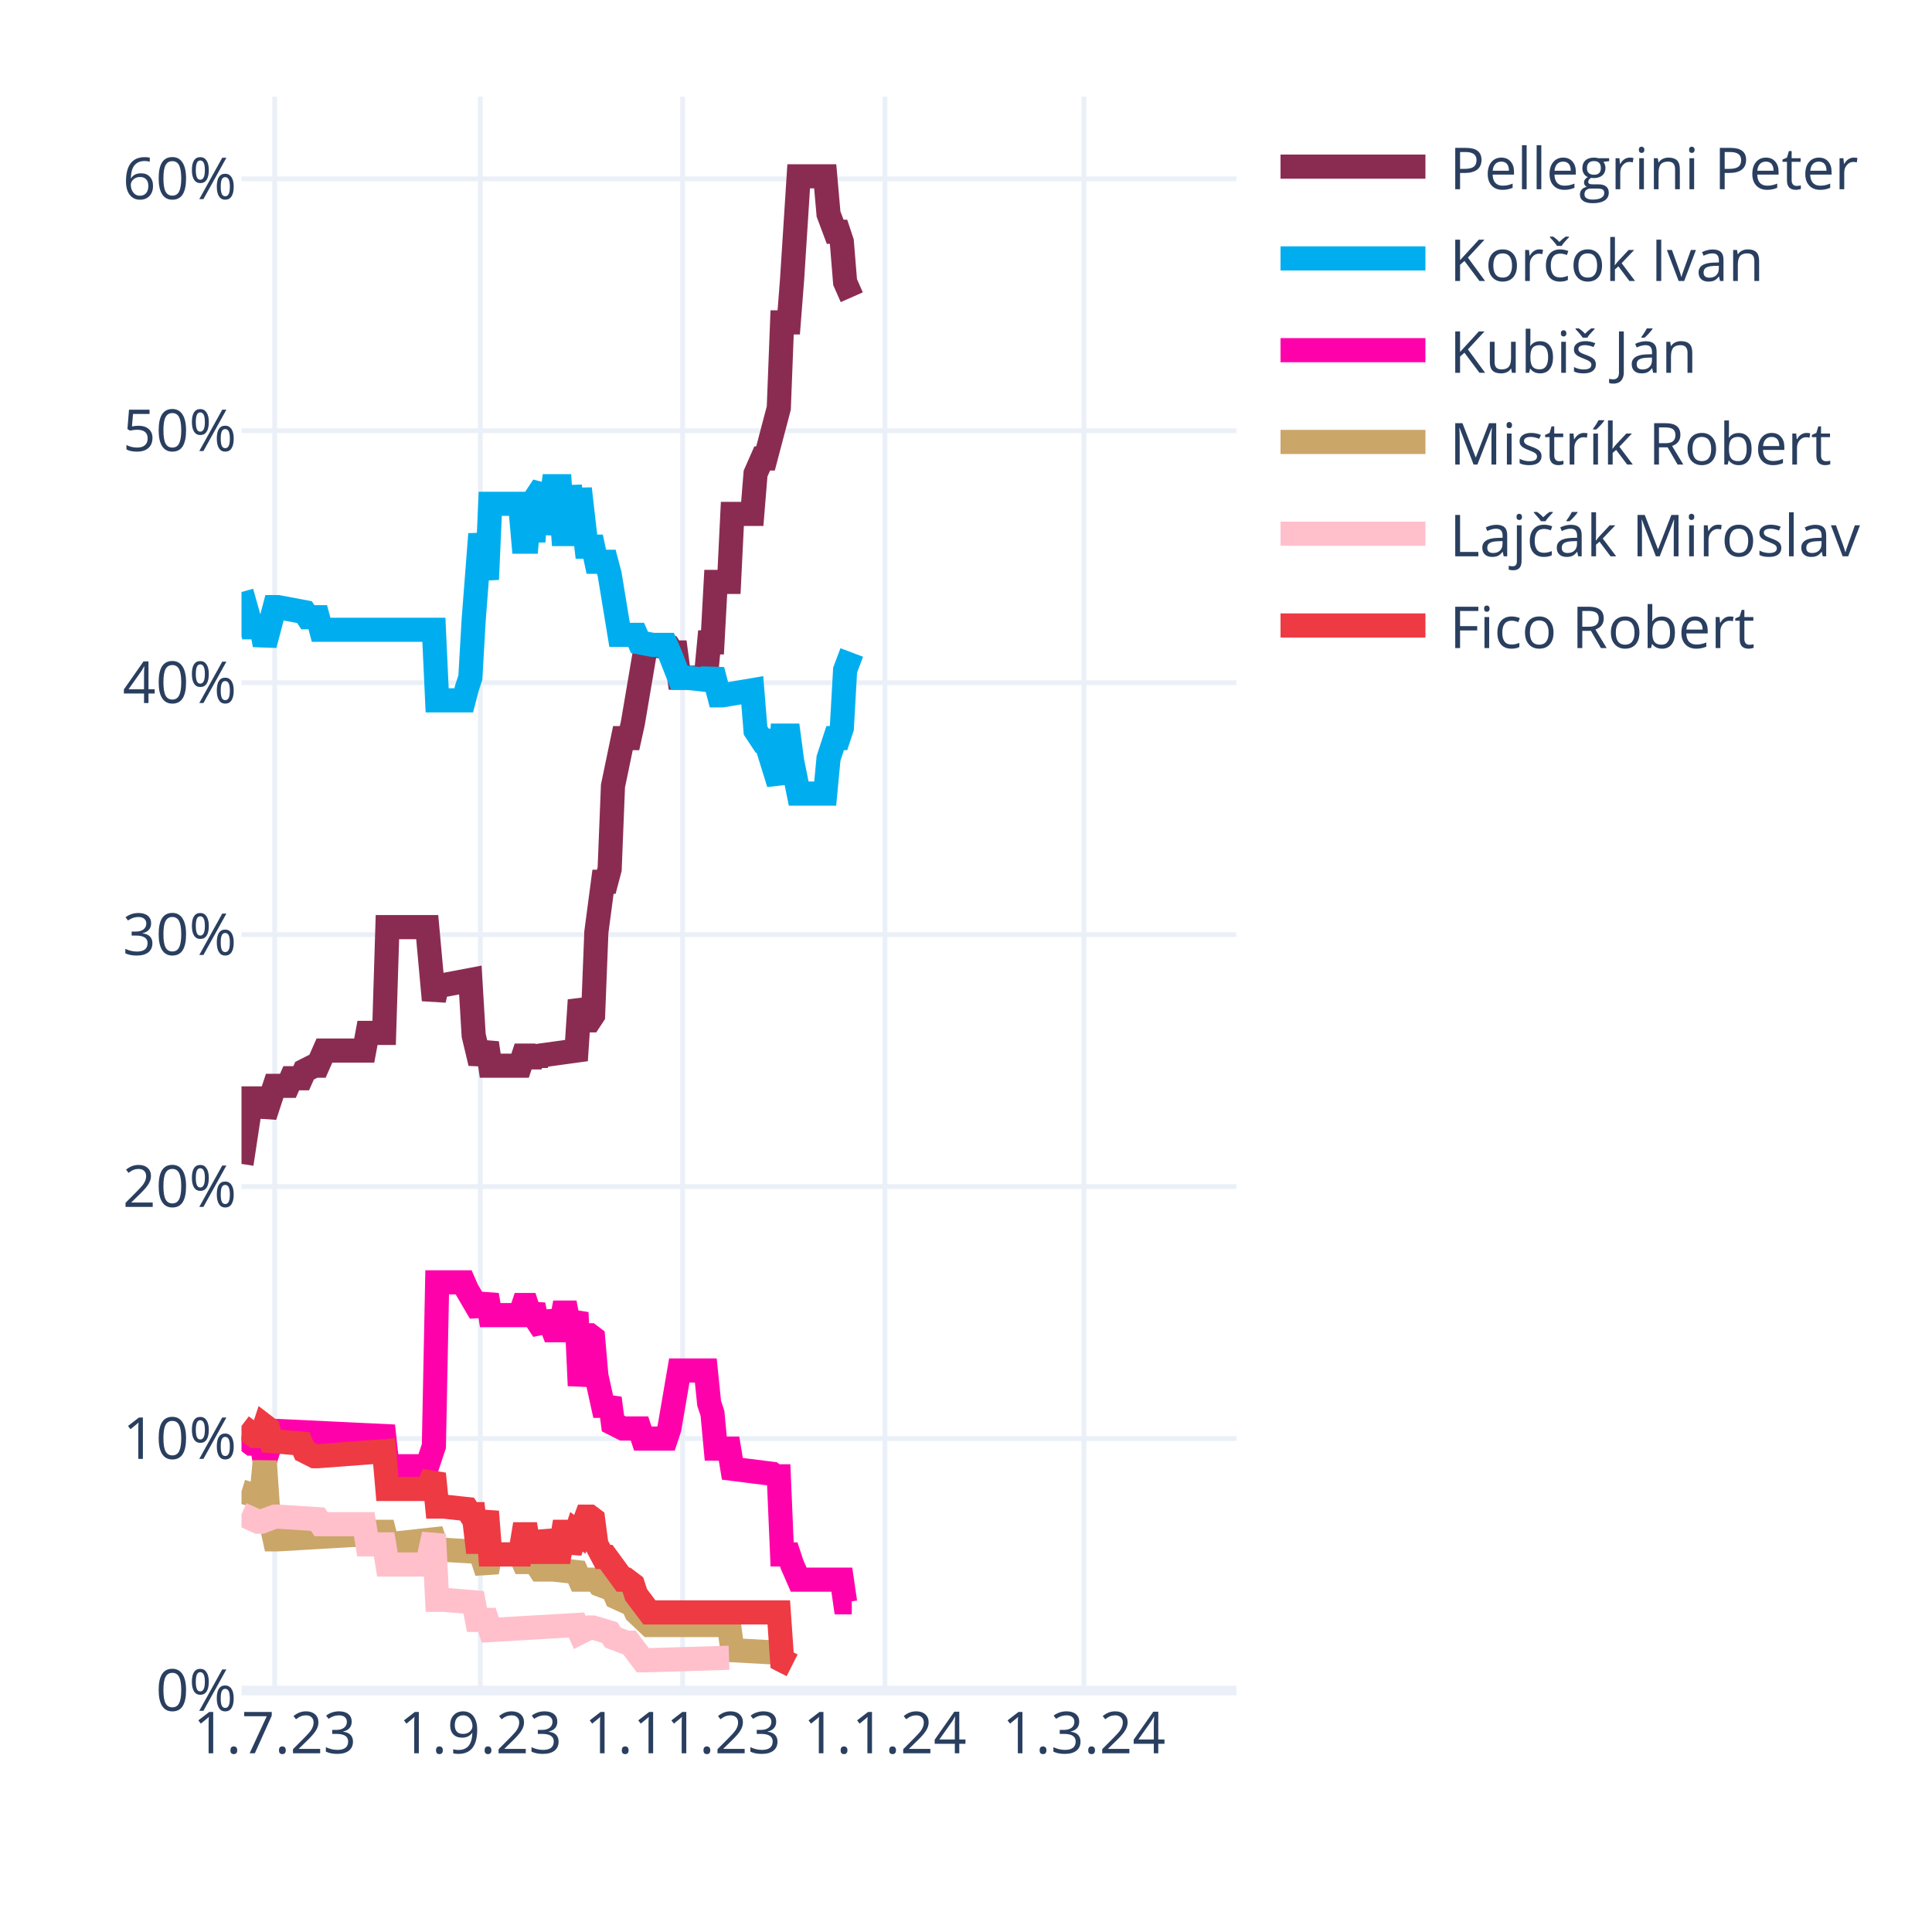
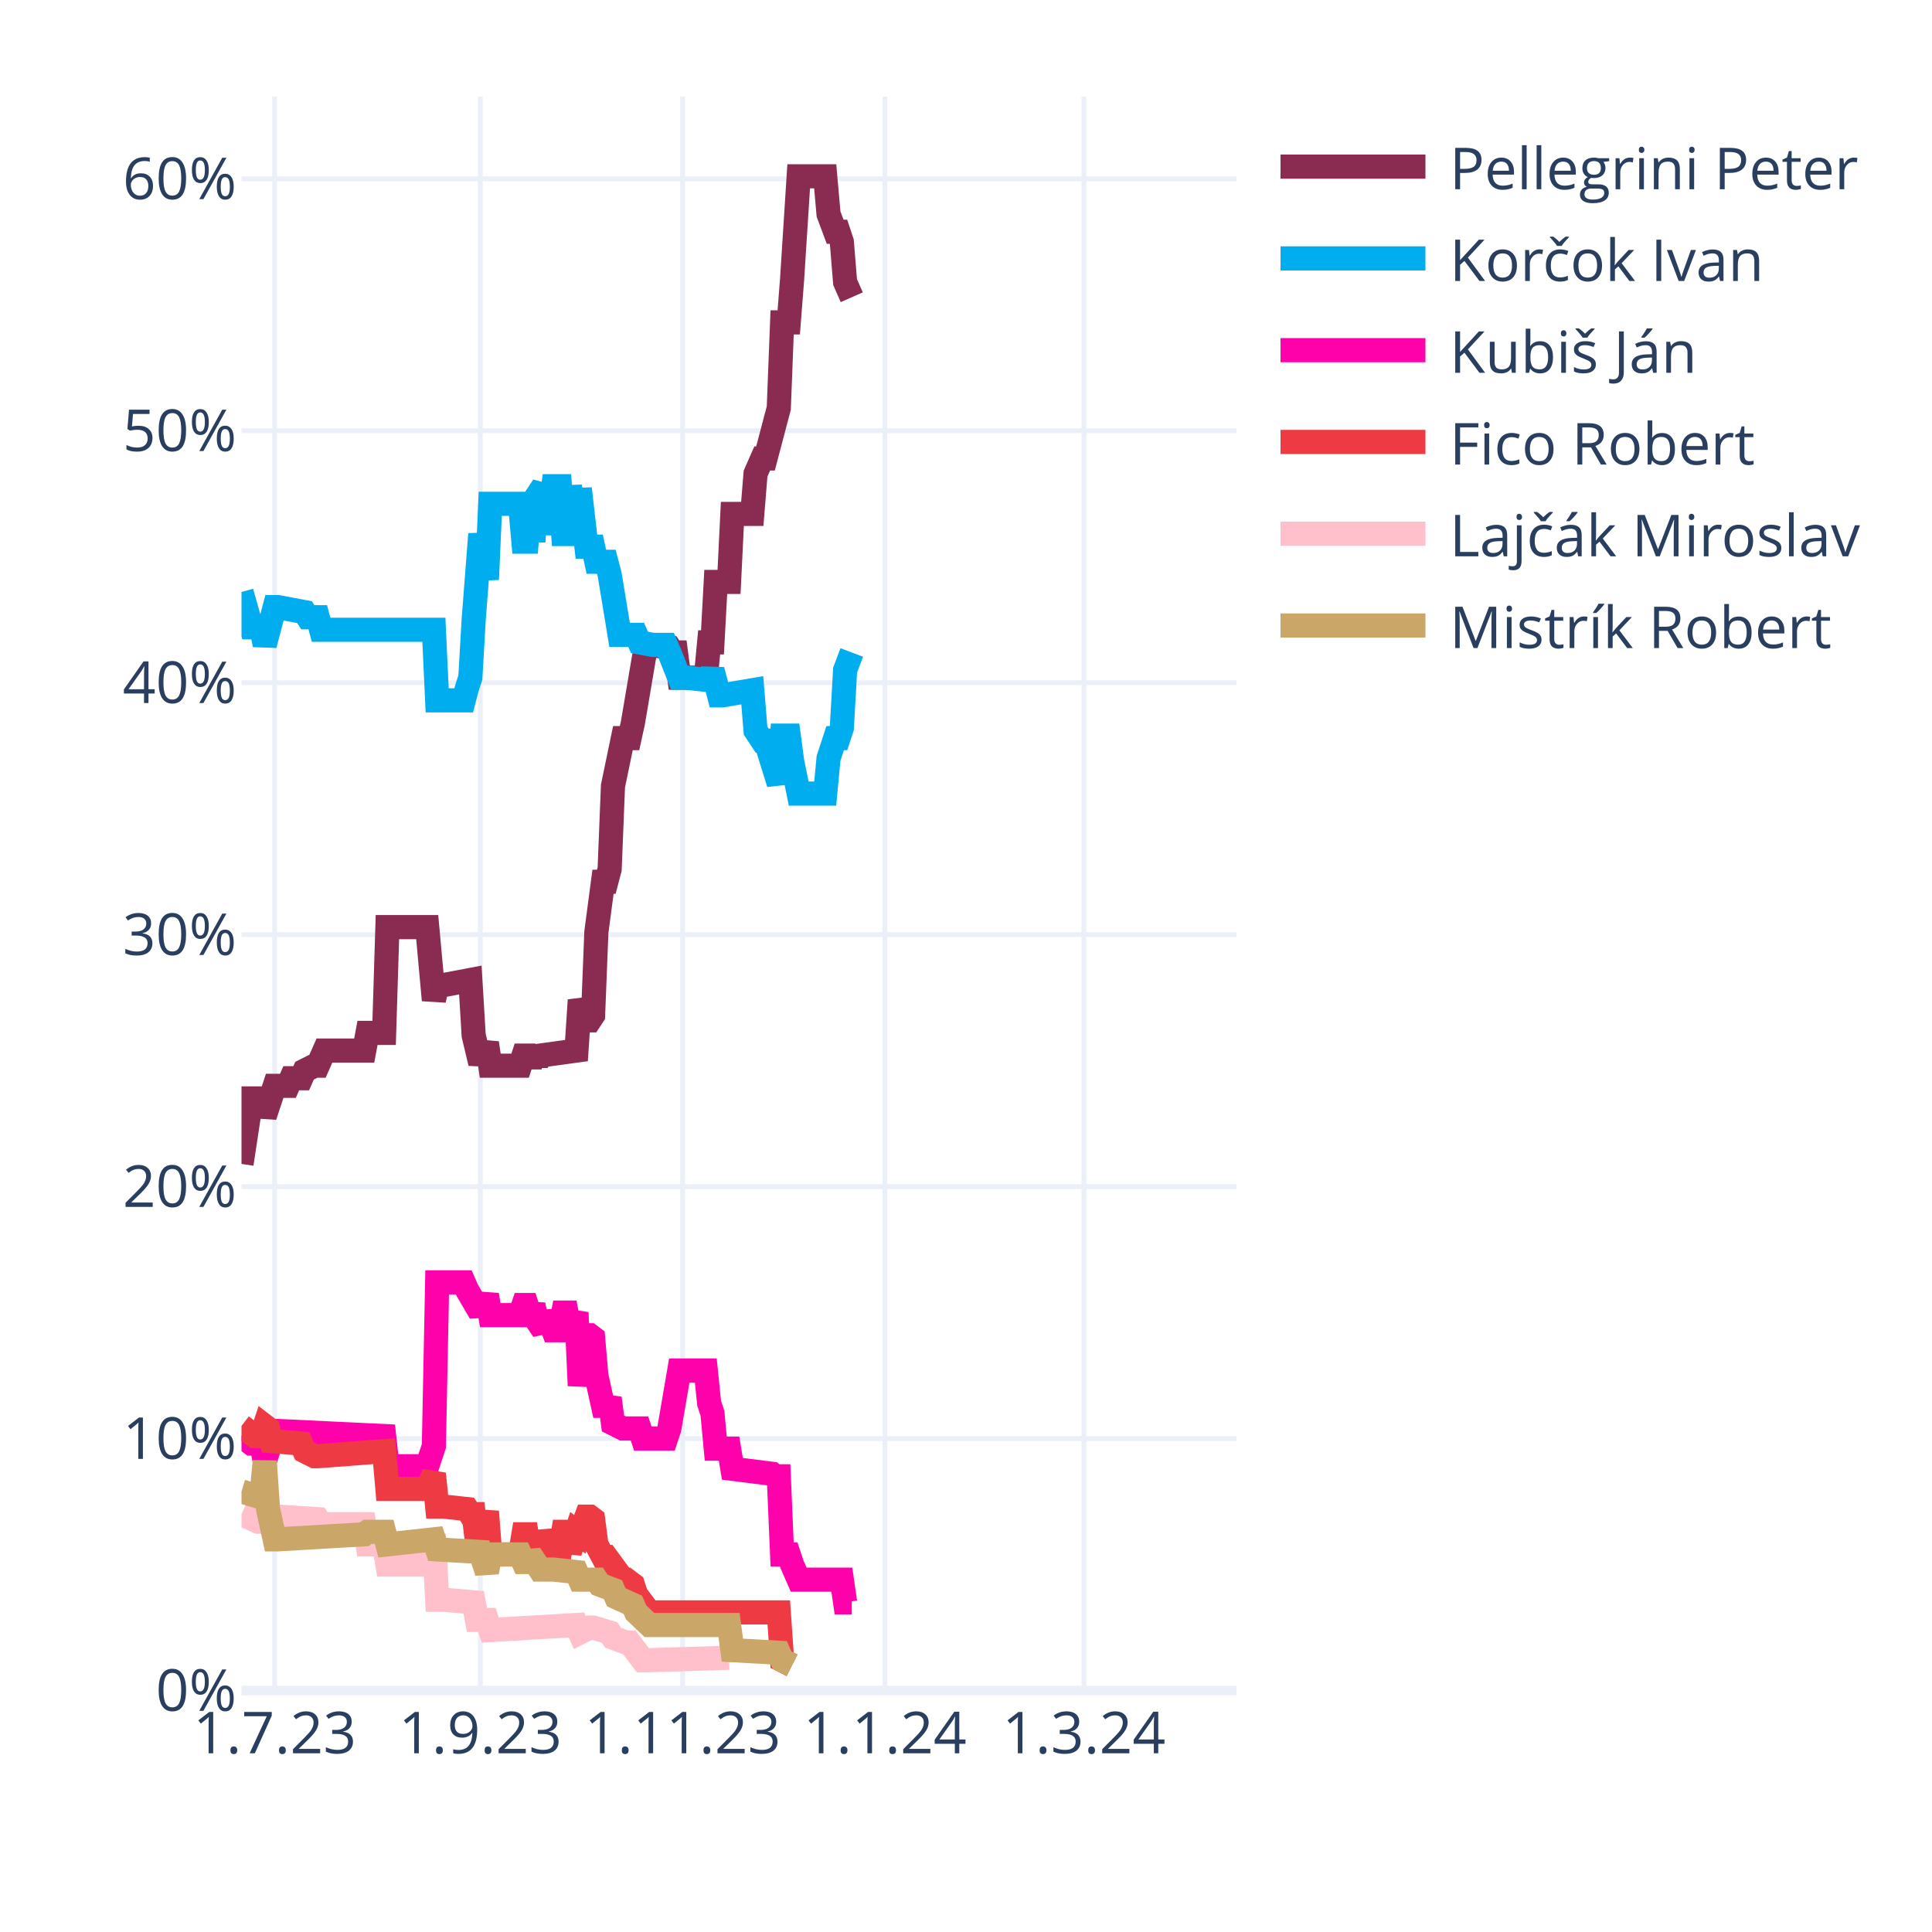
<svg xmlns="http://www.w3.org/2000/svg" class="main-svg" width="400" height="400" style="" viewBox="0 0 400 400">
  <rect x="0" y="0" width="400" height="400" style="fill: rgb(255, 255, 255); fill-opacity: 1;" />
-   <defs id="defs-1eb0f9">
+   <defs id="defs-794177">
    <g class="clips">
-       <clipPath id="clip1eb0f9xyplot" class="plotclip">
+       <clipPath id="clip794177xyplot" class="plotclip">
        <rect width="206" height="330" />
      </clipPath>
-       <clipPath class="axesclip" id="clip1eb0f9x">
+       <clipPath class="axesclip" id="clip794177x">
        <rect x="50" y="0" width="206" height="400" />
      </clipPath>
-       <clipPath class="axesclip" id="clip1eb0f9y">
+       <clipPath class="axesclip" id="clip794177y">
        <rect x="0" y="20" width="400" height="330" />
      </clipPath>
-       <clipPath class="axesclip" id="clip1eb0f9xy">
+       <clipPath class="axesclip" id="clip794177xy">
        <rect x="50" y="20" width="206" height="330" />
      </clipPath>
    </g>
    <g class="gradients" />
    <g class="patterns" />
  </defs>
  <g class="bglayer" />
  <g class="layer-below">
    <g class="imagelayer" />
    <g class="shapelayer" />
  </g>
  <g class="cartesianlayer">
    <g class="subplot xy">
      <g class="layer-subplot">
        <g class="shapelayer" />
        <g class="imagelayer" />
      </g>
      <g class="minor-gridlayer">
        <g class="x" />
        <g class="y" />
      </g>
      <g class="gridlayer">
        <g class="x">
          <path class="xgrid crisp" transform="translate(56.87,0)" d="M0,20v330" style="stroke: rgb(235, 240, 248); stroke-opacity: 1; stroke-width: 1px;" />
          <path class="xgrid crisp" transform="translate(99.44,0)" d="M0,20v330" style="stroke: rgb(235, 240, 248); stroke-opacity: 1; stroke-width: 1px;" />
          <path class="xgrid crisp" transform="translate(141.33,0)" d="M0,20v330" style="stroke: rgb(235, 240, 248); stroke-opacity: 1; stroke-width: 1px;" />
          <path class="xgrid crisp" transform="translate(183.21,0)" d="M0,20v330" style="stroke: rgb(235, 240, 248); stroke-opacity: 1; stroke-width: 1px;" />
          <path class="xgrid crisp" transform="translate(224.41,0)" d="M0,20v330" style="stroke: rgb(235, 240, 248); stroke-opacity: 1; stroke-width: 1px;" />
        </g>
        <g class="y">
          <path class="ygrid crisp" transform="translate(0,297.84)" d="M50,0h206" style="stroke: rgb(235, 240, 248); stroke-opacity: 1; stroke-width: 1px;" />
          <path class="ygrid crisp" transform="translate(0,245.67)" d="M50,0h206" style="stroke: rgb(235, 240, 248); stroke-opacity: 1; stroke-width: 1px;" />
          <path class="ygrid crisp" transform="translate(0,193.51)" d="M50,0h206" style="stroke: rgb(235, 240, 248); stroke-opacity: 1; stroke-width: 1px;" />
          <path class="ygrid crisp" transform="translate(0,141.35)" d="M50,0h206" style="stroke: rgb(235, 240, 248); stroke-opacity: 1; stroke-width: 1px;" />
          <path class="ygrid crisp" transform="translate(0,89.18)" d="M50,0h206" style="stroke: rgb(235, 240, 248); stroke-opacity: 1; stroke-width: 1px;" />
          <path class="ygrid crisp" transform="translate(0,37.02)" d="M50,0h206" style="stroke: rgb(235, 240, 248); stroke-opacity: 1; stroke-width: 1px;" />
        </g>
      </g>
      <g class="zerolinelayer">
        <path class="yzl zl crisp" transform="translate(0,350)" d="M50,0h206" style="stroke: rgb(235, 240, 248); stroke-opacity: 1; stroke-width: 2px;" />
      </g>
      <path class="xlines-below" />
      <path class="ylines-below" />
      <g class="overlines-below" />
      <g class="xaxislayer-below" />
      <g class="yaxislayer-below" />
      <g class="overaxes-below" />
-       <g class="plot" transform="translate(50,20)" clip-path="url(#clip1eb0f9xyplot)">
+       <g class="plot" transform="translate(50,20)" clip-path="url(#clip794177xyplot)">
        <g class="scatterlayer mlayer">
-           <g class="trace scatter traceb45bd8" style="stroke-miterlimit: 2; opacity: 1;">
+           <g class="trace scatter traceb8a90a" style="stroke-miterlimit: 2; opacity: 1;">
            <g class="fills" />
            <g class="errorbars" />
            <g class="lines">
              <path class="js-line" d="M0,220.98L2.06,207.42L2.75,207.42L4.12,207.42L4.81,211.07L6.87,204.81L7.55,204.81L9.61,204.81L10.3,203.24L12.36,203.24L13.05,201.68L15.11,200.64L15.79,200.64L17.17,197.51L17.85,197.51L25.41,197.51L26.09,193.85L29.53,193.85L30.21,171.95L38.45,171.95L39.83,187.07L40.51,183.94L41.89,183.94L47.38,182.9L48.07,194.38L49.44,200.11L50.13,198.03L50.81,195.94L51.5,200.64L57.68,200.64L58.37,198.55L59.05,198.55L59.74,200.64L60.43,198.55L61.11,200.11L61.8,198.55L69.35,197.51L70.04,187.07L71.41,191.25L72.1,191.25L72.79,190.2L73.47,172.99L74.85,162.56L75.53,162.56L76.22,159.95L76.91,142.73L78.97,132.82L79.65,132.82L80.34,132.82L81.03,129.69L83.77,113.52L84.46,113.52L88.58,114.04L89.27,115.09L89.95,115.09L90.64,120.3L96.13,120.3L96.82,113L97.51,113L98.19,100.48L100.94,100.48L101.63,86.4L105.75,86.4L106.43,78.05L107.81,74.92L108.49,74.92L111.24,64.49L111.93,46.75L113.3,46.75L113.99,37.89L115.36,16.5L116.05,16.5L120.85,16.5L121.54,24.32L122.91,27.98L123.6,27.98L124.29,30.06L124.97,38.41L126.35,41.54" style="vector-effect: none; fill: none; stroke: rgb(138, 44, 81); stroke-opacity: 1; stroke-width: 5px; opacity: 1;" />
            </g>
            <g class="points" />
            <g class="text" />
          </g>
-           <g class="trace scatter tracef17cb2" style="stroke-miterlimit: 2; opacity: 1;">
+           <g class="trace scatter trace4282d1" style="stroke-miterlimit: 2; opacity: 1;">
            <g class="fills" />
            <g class="errorbars" />
            <g class="lines">
              <path class="js-line" d="M0,102.57L2.06,109.87L2.75,109.87L4.12,109.87L4.81,113.52L6.87,105.7L7.55,105.7L13.05,106.74L13.73,107.79L15.79,107.79L16.48,110.39L39.83,110.39L40.51,125L46.01,125L46.69,122.39L47.38,120.3L48.07,108.31L49.44,90.57L50.13,95.27L50.81,99.96L51.5,84.31L57.68,84.31L58.37,92.14L59.05,92.14L59.74,84.31L60.43,92.14L61.11,82.75L62.49,80.66L63.17,90.57L64.55,80.66L65.23,80.66L65.92,80.66L66.61,90.57L67.29,90.57L67.98,80.66L69.35,90.57L70.04,81.18L71.41,93.18L72.1,93.18L72.79,93.18L73.47,96.31L75.53,96.31L76.22,98.92L78.28,111.44L78.97,111.44L81.71,111.44L82.4,113L85.15,113.52L85.83,113.52L87.89,113.52L88.58,115.09L90.64,120.3L92.01,120.3L96.82,120.83L97.51,118.74L98.88,123.96L99.57,123.96L105.75,122.91L106.43,131.26L107.81,133.35L108.49,133.35L111.24,142.21L111.93,132.3L113.3,132.3L113.99,137.52L115.36,144.3L116.05,144.3L120.85,144.3L121.54,137L122.91,132.82L123.6,132.82L124.29,130.74L124.97,118.74L126.35,115.09" style="vector-effect: none; fill: none; stroke: rgb(0, 174, 239); stroke-opacity: 1; stroke-width: 5px; opacity: 1;" />
            </g>
            <g class="points" />
            <g class="text" />
          </g>
-           <g class="trace scatter trace337de6" style="stroke-miterlimit: 2; opacity: 1;">
+           <g class="trace scatter tracecec980" style="stroke-miterlimit: 2; opacity: 1;">
            <g class="fills" />
            <g class="errorbars" />
            <g class="lines">
              <path class="js-line" d="M0,277.32L2.06,278.88L2.75,278.88L4.12,278.88L4.81,282.53L6.87,276.27L7.55,276.27L29.53,277.32L30.21,283.57L38.45,283.57L39.83,279.4L40.51,245.5L41.89,245.5L46.01,245.5L46.69,247.06L49.44,251.76L50.13,250.19L50.81,248.1L51.5,252.28L57.68,252.28L58.37,250.19L59.05,250.19L59.74,252.28L60.43,250.19L61.11,253.32L62.49,255.41L63.17,251.76L64.55,255.41L65.23,255.41L65.92,255.41L66.61,251.76L67.29,251.76L67.98,255.41L69.35,251.76L70.04,266.88L71.41,256.45L72.1,256.45L72.79,256.97L73.47,264.8L74.85,271.06L75.53,271.06L76.22,269.49L76.91,274.71L78.97,275.75L79.65,275.75L82.4,275.75L83.09,277.84L87.89,277.84L88.58,275.75L90.64,263.75L92.01,263.75L96.13,263.75L96.82,270.53L97.51,272.62L98.19,279.92L100.94,279.92L101.63,284.1L109.87,285.14L110.55,285.66L111.24,285.66L111.93,301.83L113.3,301.83L113.99,303.92L115.36,307.05L116.05,307.05L124.29,307.05L124.97,311.74L126.35,311.74" style="vector-effect: none; fill: none; stroke: rgb(255, 1, 170); stroke-opacity: 1; stroke-width: 5px; opacity: 1;" />
            </g>
            <g class="points" />
            <g class="text" />
          </g>
-           <g class="trace scatter traceef01dc" style="stroke-miterlimit: 2; opacity: 1;">
+           <g class="trace scatter trace9d2290" style="stroke-miterlimit: 2; opacity: 1;">
+             <g class="fills" />
+             <g class="errorbars" />
+             <g class="lines">
+               <path class="js-line" d="M0,275.23L2.75,277.32L3.43,277.32L4.12,277.32L4.81,275.23L5.49,275.75L6.18,278.36L12.36,278.88L13.05,280.45L15.11,281.49L15.79,281.49L29.53,280.45L30.21,288.27L38.45,288.27L39.83,285.14L40.51,291.92L41.89,291.92L46.69,292.44L47.38,293.49L48.07,293.49L48.75,299.22L49.44,299.22L50.13,296.09L50.81,292.96L51.5,301.83L57.68,301.83L58.37,297.66L59.05,297.66L59.74,301.83L60.43,297.66L61.11,301.31L62.49,301.31L63.17,297.14L64.55,301.31L65.23,301.31L65.92,301.31L66.61,297.14L67.29,297.14L67.98,301.31L69.35,297.14L70.04,297.66L71.41,294.01L72.1,294.01L72.79,294.53L73.47,299.75L74.85,302.35L75.53,302.35L78.97,307.05L79.65,307.05L81.03,308.09L81.71,310.18L84.46,313.83L85.15,313.83L111.24,313.83L111.93,323.74L113.99,324.78" style="vector-effect: none; fill: none; stroke: rgb(238, 58, 67); stroke-opacity: 1; stroke-width: 5px; opacity: 1;" />
+             </g>
+             <g class="points" />
+             <g class="text" />
+           </g>
+           <g class="trace scatter traceb11cd7" style="stroke-miterlimit: 2; opacity: 1;">
+             <g class="fills" />
+             <g class="errorbars" />
+             <g class="lines">
+               <path class="js-line" d="M0,293.49L3.43,295.05L4.12,295.05L6.87,294.01L7.55,294.01L15.79,294.53L16.48,295.57L25.41,295.57L26.09,299.75L29.53,299.75L30.21,303.92L38.45,303.92L39.83,297.66L40.51,311.22L41.89,311.22L48.07,311.74L48.75,315.39L50.81,315.39L51.5,317.48L69.35,316.44L70.04,318L72.1,316.96L72.79,316.96L76.22,318L76.91,319.05L79.65,320.09L80.34,320.09L83.09,323.74L83.77,323.74L100.94,323.22" style="vector-effect: none; fill: none; stroke: rgb(255, 192, 203); stroke-opacity: 1; stroke-width: 5px; opacity: 1;" />
+             </g>
+             <g class="points" />
+             <g class="text" />
+           </g>
+           <g class="trace scatter trace70474f" style="stroke-miterlimit: 2; opacity: 1;">
            <g class="fills" />
            <g class="errorbars" />
            <g class="lines">
              <path class="js-line" d="M0,288.79L3.43,289.83L4.12,289.83L4.81,282.53L5.49,292.44L6.87,298.7L7.55,298.7L25.41,297.66L26.09,297.14L29.53,297.14L30.21,299.75L39.83,298.7L40.51,300.79L49.44,301.31L50.13,303.4L50.81,305.48L51.5,301.83L57.68,301.83L58.37,303.4L59.05,303.4L59.74,301.83L61.8,304.96L62.49,304.96L63.86,304.96L64.55,304.96L69.35,305.48L70.04,307.05L73.47,307.05L74.16,308.09L76.91,309.13L77.59,310.7L81.03,312.26L81.71,313.83L84.46,316.44L85.15,316.44L100.94,316.44L101.63,321.65L111.24,322.18L111.93,323.74L113.99,324.78" style="vector-effect: none; fill: none; stroke: rgb(202, 166, 105); stroke-opacity: 1; stroke-width: 5px; opacity: 1;" />
-             </g>
-             <g class="points" />
-             <g class="text" />
-           </g>
-           <g class="trace scatter traced72c68" style="stroke-miterlimit: 2; opacity: 1;">
-             <g class="fills" />
-             <g class="errorbars" />
-             <g class="lines">
-               <path class="js-line" d="M0,293.49L3.43,295.05L4.12,295.05L6.87,294.01L7.55,294.01L15.79,294.53L16.48,295.57L25.41,295.57L26.09,299.75L29.53,299.75L30.21,303.92L38.45,303.92L39.83,297.66L40.51,311.22L41.89,311.22L48.07,311.74L48.75,315.39L50.81,315.39L51.5,317.48L69.35,316.44L70.04,318L72.1,316.96L72.79,316.96L76.22,318L76.91,319.05L79.65,320.09L80.34,320.09L83.09,323.74L83.77,323.74L100.94,323.22" style="vector-effect: none; fill: none; stroke: rgb(255, 192, 203); stroke-opacity: 1; stroke-width: 5px; opacity: 1;" />
-             </g>
-             <g class="points" />
-             <g class="text" />
-           </g>
-           <g class="trace scatter trace0a239e" style="stroke-miterlimit: 2; opacity: 1;">
-             <g class="fills" />
-             <g class="errorbars" />
-             <g class="lines">
-               <path class="js-line" d="M0,275.23L2.75,277.32L3.43,277.32L4.12,277.32L4.81,275.23L5.49,275.75L6.18,278.36L12.36,278.88L13.05,280.45L15.11,281.49L15.79,281.49L29.53,280.45L30.21,288.27L38.45,288.27L39.83,285.14L40.51,291.92L41.89,291.92L46.69,292.44L47.38,293.49L48.07,293.49L48.75,299.22L49.44,299.22L50.13,296.09L50.81,292.96L51.5,301.83L57.68,301.83L58.37,297.66L59.05,297.66L59.74,301.83L60.43,297.66L61.11,301.31L62.49,301.31L63.17,297.14L64.55,301.31L65.23,301.31L65.92,301.31L66.61,297.14L67.29,297.14L67.98,301.31L69.35,297.14L70.04,297.66L71.41,294.01L72.1,294.01L72.79,294.53L73.47,299.75L74.85,302.35L75.53,302.35L78.97,307.05L79.65,307.05L81.03,308.09L81.71,310.18L84.46,313.83L85.15,313.83L111.24,313.83L111.93,323.74L113.99,324.78" style="vector-effect: none; fill: none; stroke: rgb(238, 58, 67); stroke-opacity: 1; stroke-width: 5px; opacity: 1;" />
            </g>
            <g class="points" />
            <g class="text" />
          </g>
        </g>
      </g>
      <g class="overplot" />
      <path class="xlines-above crisp" d="M0,0" style="fill: none;" />
      <path class="ylines-above crisp" d="M0,0" style="fill: none;" />
      <g class="overlines-above" />
      <g class="xaxislayer-above">
        <g class="xtick">
          <text text-anchor="middle" x="0" y="363" transform="translate(56.87,0)" style="font-family: 'Open Sans', verdana, arial, sans-serif; font-size: 12px; fill: rgb(42, 63, 95); fill-opacity: 1; white-space: pre; opacity: 1;">1.7.23</text>
        </g>
        <g class="xtick">
          <text text-anchor="middle" x="0" y="363" style="font-family: 'Open Sans', verdana, arial, sans-serif; font-size: 12px; fill: rgb(42, 63, 95); fill-opacity: 1; white-space: pre; opacity: 1;" transform="translate(99.44,0)">1.9.23</text>
        </g>
        <g class="xtick">
          <text text-anchor="middle" x="0" y="363" style="font-family: 'Open Sans', verdana, arial, sans-serif; font-size: 12px; fill: rgb(42, 63, 95); fill-opacity: 1; white-space: pre; opacity: 1;" transform="translate(141.33,0)">1.11.23</text>
        </g>
        <g class="xtick">
          <text text-anchor="middle" x="0" y="363" style="font-family: 'Open Sans', verdana, arial, sans-serif; font-size: 12px; fill: rgb(42, 63, 95); fill-opacity: 1; white-space: pre; opacity: 1;" transform="translate(183.21,0)">1.1.24</text>
        </g>
        <g class="xtick">
          <text text-anchor="middle" x="0" y="363" style="font-family: 'Open Sans', verdana, arial, sans-serif; font-size: 12px; fill: rgb(42, 63, 95); fill-opacity: 1; white-space: pre; opacity: 1;" transform="translate(224.41,0)">1.3.24</text>
        </g>
      </g>
      <g class="yaxislayer-above">
        <g class="ytick">
          <text text-anchor="end" x="49" y="4.2" transform="translate(0,350)" style="font-family: 'Open Sans', verdana, arial, sans-serif; font-size: 12px; fill: rgb(42, 63, 95); fill-opacity: 1; white-space: pre; opacity: 1;">0%</text>
        </g>
        <g class="ytick">
          <text text-anchor="end" x="49" y="4.2" style="font-family: 'Open Sans', verdana, arial, sans-serif; font-size: 12px; fill: rgb(42, 63, 95); fill-opacity: 1; white-space: pre; opacity: 1;" transform="translate(0,297.84)">10%</text>
        </g>
        <g class="ytick">
          <text text-anchor="end" x="49" y="4.2" style="font-family: 'Open Sans', verdana, arial, sans-serif; font-size: 12px; fill: rgb(42, 63, 95); fill-opacity: 1; white-space: pre; opacity: 1;" transform="translate(0,245.67)">20%</text>
        </g>
        <g class="ytick">
          <text text-anchor="end" x="49" y="4.2" style="font-family: 'Open Sans', verdana, arial, sans-serif; font-size: 12px; fill: rgb(42, 63, 95); fill-opacity: 1; white-space: pre; opacity: 1;" transform="translate(0,193.51)">30%</text>
        </g>
        <g class="ytick">
          <text text-anchor="end" x="49" y="4.2" style="font-family: 'Open Sans', verdana, arial, sans-serif; font-size: 12px; fill: rgb(42, 63, 95); fill-opacity: 1; white-space: pre; opacity: 1;" transform="translate(0,141.35)">40%</text>
        </g>
        <g class="ytick">
          <text text-anchor="end" x="49" y="4.2" style="font-family: 'Open Sans', verdana, arial, sans-serif; font-size: 12px; fill: rgb(42, 63, 95); fill-opacity: 1; white-space: pre; opacity: 1;" transform="translate(0,89.18)">50%</text>
        </g>
        <g class="ytick">
          <text text-anchor="end" x="49" y="4.2" style="font-family: 'Open Sans', verdana, arial, sans-serif; font-size: 12px; fill: rgb(42, 63, 95); fill-opacity: 1; white-space: pre; opacity: 1;" transform="translate(0,37.02)">60%</text>
        </g>
      </g>
      <g class="overaxes-above" />
    </g>
  </g>
  <g class="polarlayer" />
  <g class="smithlayer" />
  <g class="ternarylayer" />
  <g class="geolayer" />
  <g class="funnelarealayer" />
  <g class="pielayer" />
  <g class="iciclelayer" />
  <g class="treemaplayer" />
  <g class="sunburstlayer" />
  <g class="glimages" />
-   <defs id="topdefs-1eb0f9">
+   <defs id="topdefs-794177">
    <g class="clips" />
-     <clipPath id="legend1eb0f9">
+     <clipPath id="legend794177">
      <rect width="128" height="124" x="0" y="0" />
    </clipPath>
  </defs>
  <g class="layer-above">
    <g class="imagelayer" />
    <g class="shapelayer" />
  </g>
  <g class="infolayer">
    <g class="legend" pointer-events="all" transform="translate(260.12,20)">
      <rect class="bg" shape-rendering="crispEdges" width="128" height="124" x="0" y="0" style="stroke: rgb(68, 68, 68); stroke-opacity: 1; fill: rgb(255, 255, 255); fill-opacity: 1; stroke-width: 0px;" />
-       <g class="scrollbox" transform="" clip-path="url(#legend1eb0f9)">
+       <g class="scrollbox" transform="" clip-path="url(#legend794177)">
        <g class="groups">
          <g class="traces" transform="translate(0,14.5)" style="opacity: 1;">
            <text class="legendtext" text-anchor="start" x="40" y="4.68" style="font-family: 'Open Sans', verdana, arial, sans-serif; font-size: 12px; fill: rgb(42, 63, 95); fill-opacity: 1; white-space: pre;">Pellegrini Peter</text>
            <g class="layers" style="opacity: 1;">
              <g class="legendfill" />
              <g class="legendlines">
                <path class="js-line" d="M5,0h30" style="fill: none; stroke: rgb(138, 44, 81); stroke-opacity: 1; stroke-width: 5px;" />
              </g>
              <g class="legendsymbols">
                <g class="legendpoints" />
              </g>
            </g>
            <rect class="legendtoggle" x="0" y="-9.5" width="122.703" height="19" style="fill: rgb(0, 0, 0); fill-opacity: 0;" />
          </g>
          <g class="traces" transform="translate(0,33.5)" style="opacity: 1;">
            <text class="legendtext" text-anchor="start" x="40" y="4.68" style="font-family: 'Open Sans', verdana, arial, sans-serif; font-size: 12px; fill: rgb(42, 63, 95); fill-opacity: 1; white-space: pre;">Korčok Ivan</text>
            <g class="layers" style="opacity: 1;">
              <g class="legendfill" />
              <g class="legendlines">
                <path class="js-line" d="M5,0h30" style="fill: none; stroke: rgb(0, 174, 239); stroke-opacity: 1; stroke-width: 5px;" />
              </g>
              <g class="legendsymbols">
                <g class="legendpoints" />
              </g>
            </g>
            <rect class="legendtoggle" x="0" y="-9.5" width="122.703" height="19" style="fill: rgb(0, 0, 0); fill-opacity: 0;" />
          </g>
          <g class="traces" transform="translate(0,52.5)" style="opacity: 1;">
            <text class="legendtext" text-anchor="start" x="40" y="4.68" style="font-family: 'Open Sans', verdana, arial, sans-serif; font-size: 12px; fill: rgb(42, 63, 95); fill-opacity: 1; white-space: pre;">Kubiš Ján</text>
            <g class="layers" style="opacity: 1;">
              <g class="legendfill" />
              <g class="legendlines">
                <path class="js-line" d="M5,0h30" style="fill: none; stroke: rgb(255, 1, 170); stroke-opacity: 1; stroke-width: 5px;" />
              </g>
              <g class="legendsymbols">
                <g class="legendpoints" />
              </g>
            </g>
            <rect class="legendtoggle" x="0" y="-9.5" width="122.703" height="19" style="fill: rgb(0, 0, 0); fill-opacity: 0;" />
          </g>
          <g class="traces" transform="translate(0,71.5)" style="opacity: 1;">
-             <text class="legendtext" text-anchor="start" x="40" y="4.68" style="font-family: 'Open Sans', verdana, arial, sans-serif; font-size: 12px; fill: rgb(42, 63, 95); fill-opacity: 1; white-space: pre;">Mistrík Robert</text>
-             <g class="layers" style="opacity: 1;">
-               <g class="legendfill" />
-               <g class="legendlines">
-                 <path class="js-line" d="M5,0h30" style="fill: none; stroke: rgb(202, 166, 105); stroke-opacity: 1; stroke-width: 5px;" />
+             <text class="legendtext" text-anchor="start" x="40" y="4.68" style="font-family: 'Open Sans', verdana, arial, sans-serif; font-size: 12px; fill: rgb(42, 63, 95); fill-opacity: 1; white-space: pre;">Fico Robert</text>
+             <g class="layers" style="opacity: 1;">
+               <g class="legendfill" />
+               <g class="legendlines">
+                 <path class="js-line" d="M5,0h30" style="fill: none; stroke: rgb(238, 58, 67); stroke-opacity: 1; stroke-width: 5px;" />
              </g>
              <g class="legendsymbols">
                <g class="legendpoints" />
              </g>
            </g>
            <rect class="legendtoggle" x="0" y="-9.5" width="122.703" height="19" style="fill: rgb(0, 0, 0); fill-opacity: 0;" />
          </g>
          <g class="traces" transform="translate(0,90.5)" style="opacity: 1;">
            <text class="legendtext" text-anchor="start" x="40" y="4.68" style="font-family: 'Open Sans', verdana, arial, sans-serif; font-size: 12px; fill: rgb(42, 63, 95); fill-opacity: 1; white-space: pre;">Lajčák Miroslav</text>
            <g class="layers" style="opacity: 1;">
              <g class="legendfill" />
              <g class="legendlines">
                <path class="js-line" d="M5,0h30" style="fill: none; stroke: rgb(255, 192, 203); stroke-opacity: 1; stroke-width: 5px;" />
              </g>
              <g class="legendsymbols">
                <g class="legendpoints" />
              </g>
            </g>
            <rect class="legendtoggle" x="0" y="-9.5" width="122.703" height="19" style="fill: rgb(0, 0, 0); fill-opacity: 0;" />
          </g>
          <g class="traces" transform="translate(0,109.5)" style="opacity: 1;">
-             <text class="legendtext" text-anchor="start" x="40" y="4.68" style="font-family: 'Open Sans', verdana, arial, sans-serif; font-size: 12px; fill: rgb(42, 63, 95); fill-opacity: 1; white-space: pre;">Fico Robert</text>
-             <g class="layers" style="opacity: 1;">
-               <g class="legendfill" />
-               <g class="legendlines">
-                 <path class="js-line" d="M5,0h30" style="fill: none; stroke: rgb(238, 58, 67); stroke-opacity: 1; stroke-width: 5px;" />
+             <text class="legendtext" text-anchor="start" x="40" y="4.68" style="font-family: 'Open Sans', verdana, arial, sans-serif; font-size: 12px; fill: rgb(42, 63, 95); fill-opacity: 1; white-space: pre;">Mistrík Robert</text>
+             <g class="layers" style="opacity: 1;">
+               <g class="legendfill" />
+               <g class="legendlines">
+                 <path class="js-line" d="M5,0h30" style="fill: none; stroke: rgb(202, 166, 105); stroke-opacity: 1; stroke-width: 5px;" />
              </g>
              <g class="legendsymbols">
                <g class="legendpoints" />
              </g>
            </g>
            <rect class="legendtoggle" x="0" y="-9.5" width="122.703" height="19" style="fill: rgb(0, 0, 0); fill-opacity: 0;" />
          </g>
        </g>
      </g>
      <rect class="scrollbar" rx="20" ry="3" width="0" height="0" x="0" y="0" style="fill: rgb(128, 139, 164); fill-opacity: 1;" />
    </g>
    <g class="g-gtitle" />
    <g class="g-xtitle" />
    <g class="g-ytitle" />
  </g>
</svg>
